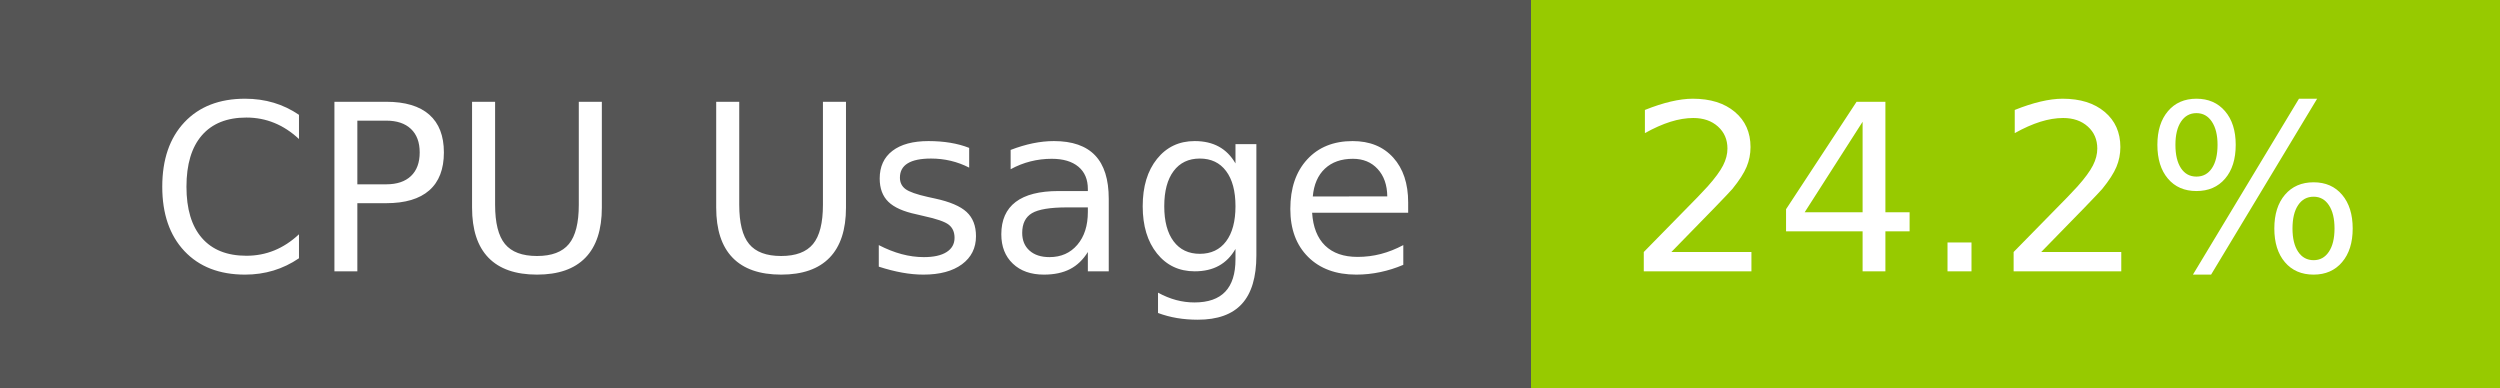
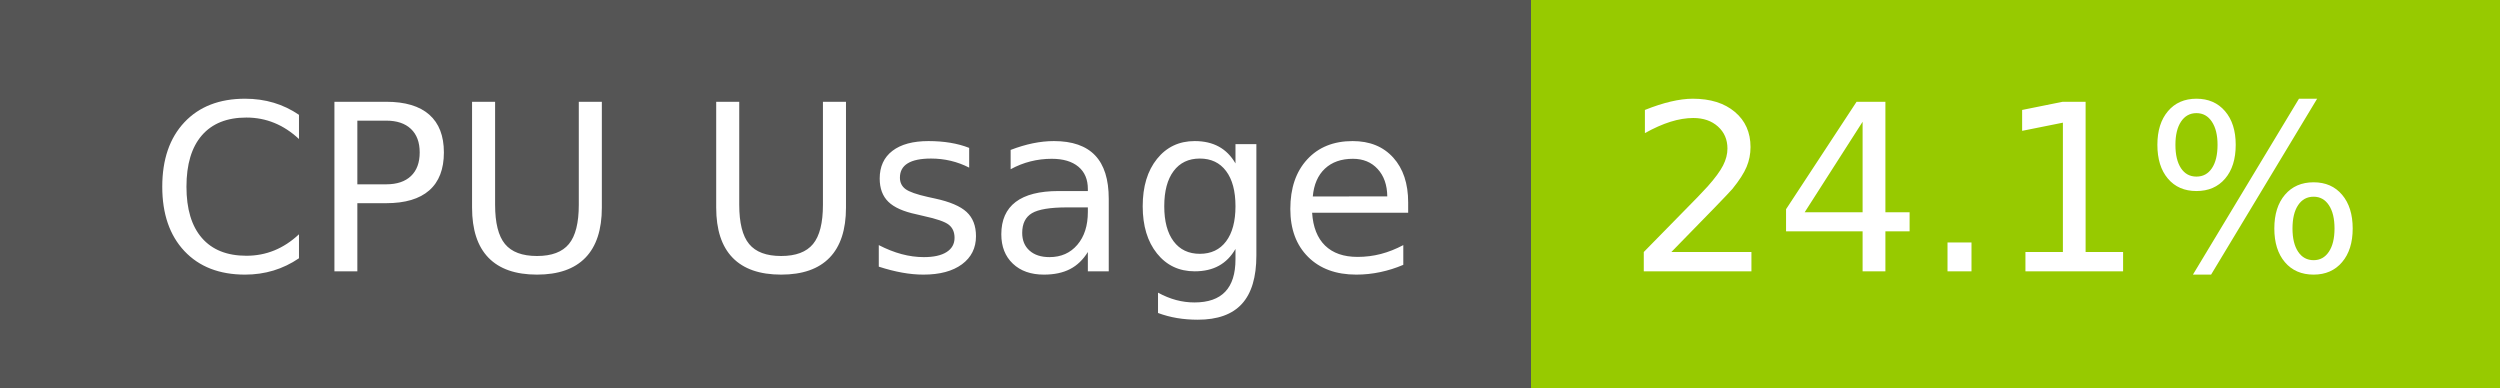
- <svg xmlns="http://www.w3.org/2000/svg" width="129" height="20" role="img" aria-label="CPU Usage: 24.2%">
+ <svg xmlns="http://www.w3.org/2000/svg" width="129" height="20" role="img" aria-label="CPU Usage: 24.1%">
  <g shape-rendering="crispEdges">
    <rect width="79" height="20" fill="#555" />
    <rect x="79" width="50" height="20" fill="#97ca00" />
  </g>
  <g fill="#fff" text-anchor="middle" font-family="Verdana,Geneva,DejaVu Sans,sans-serif" text-rendering="geometricPrecision" font-size="120">
    <text x="405" y="140" transform="scale(.1)" fill="#fff" textLength="665">CPU Usage</text>
-     <text x="1030" y="140" transform="scale(.1)" fill="#fff" textLength="390">24.2%</text>
+     <text x="1030" y="140" transform="scale(.1)" fill="#fff" textLength="390">24.1%</text>
  </g>
</svg>
